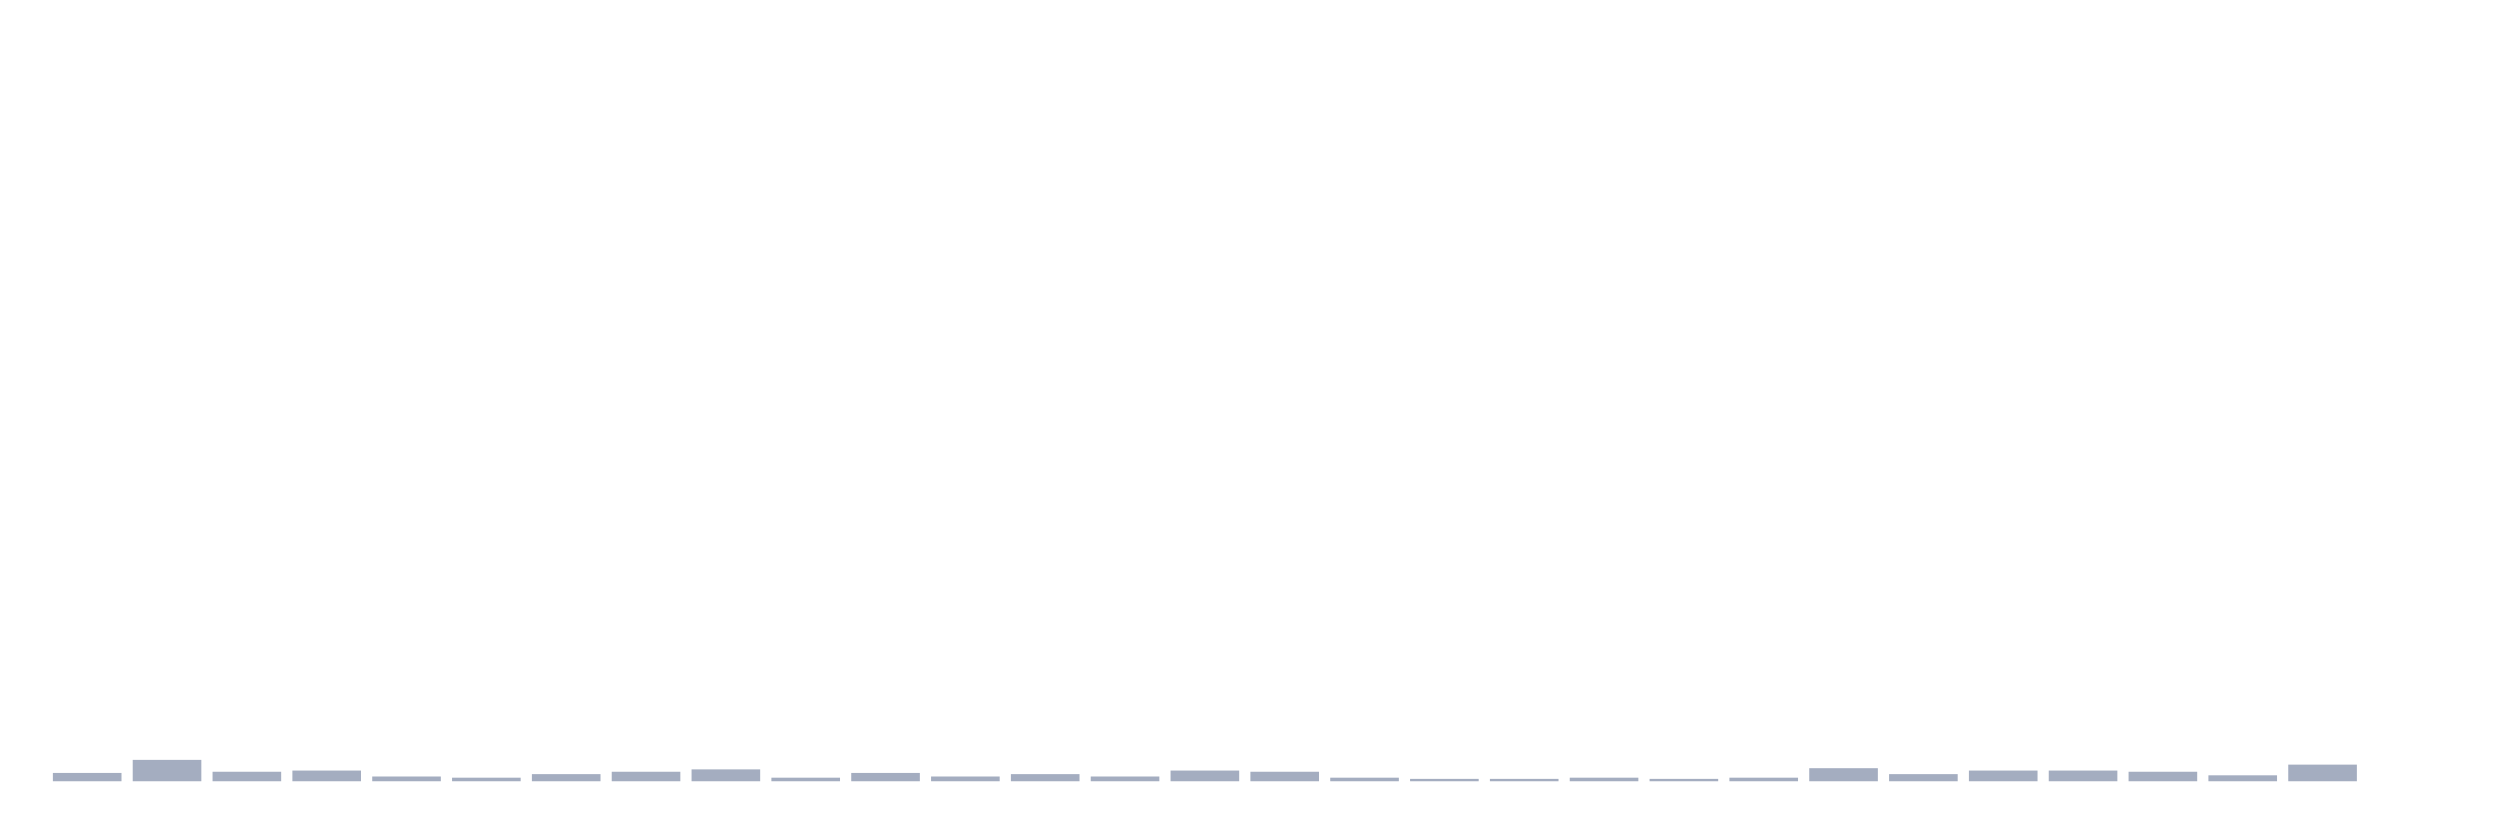
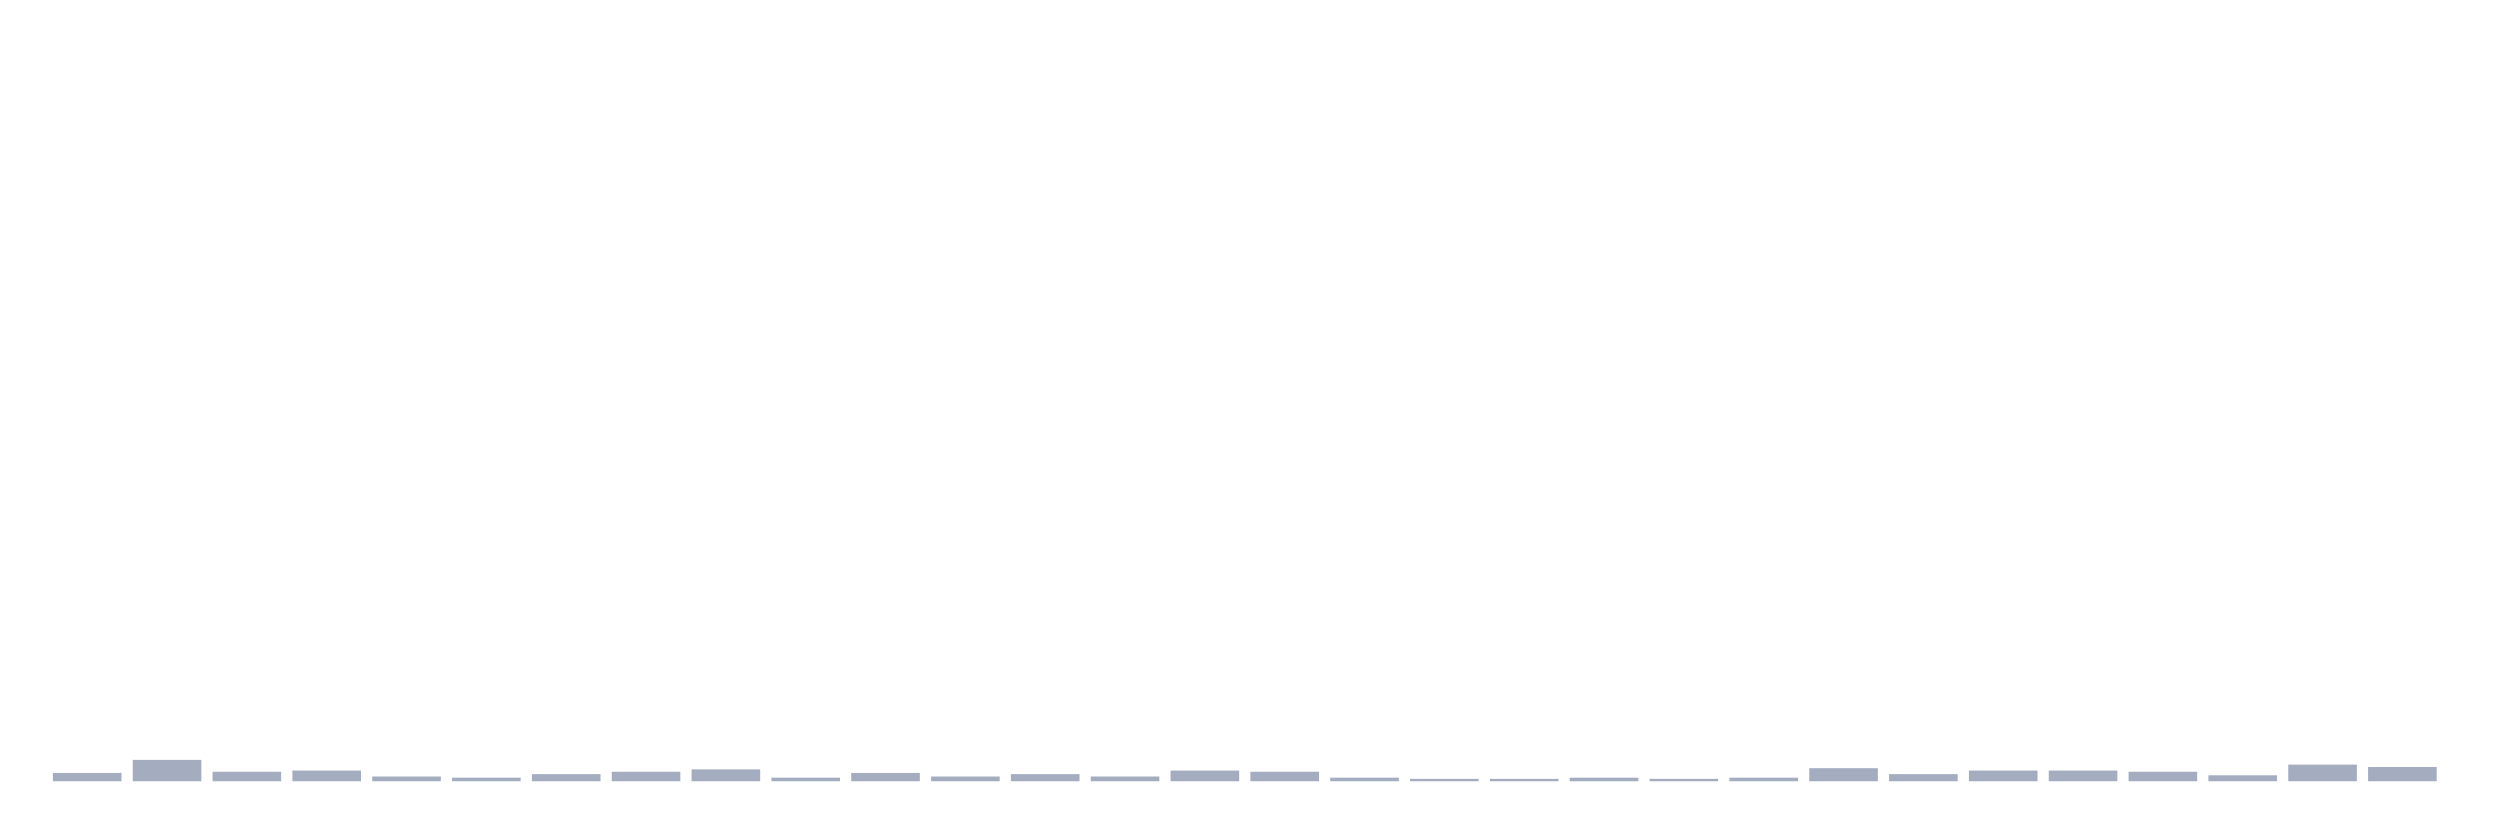
<svg xmlns="http://www.w3.org/2000/svg" viewBox="0 0 480 160">
  <g transform="translate(10,10)">
    <rect class="bar" x="0.153" width="13.175" y="138.404" height="1.596" fill="rgb(164,173,192)" />
    <rect class="bar" x="15.482" width="13.175" y="135.896" height="4.104" fill="rgb(164,173,192)" />
    <rect class="bar" x="30.81" width="13.175" y="138.176" height="1.824" fill="rgb(164,173,192)" />
    <rect class="bar" x="46.138" width="13.175" y="137.948" height="2.052" fill="rgb(164,173,192)" />
    <rect class="bar" x="61.466" width="13.175" y="139.088" height="0.912" fill="rgb(164,173,192)" />
    <rect class="bar" x="76.794" width="13.175" y="139.316" height="0.684" fill="rgb(164,173,192)" />
    <rect class="bar" x="92.123" width="13.175" y="138.632" height="1.368" fill="rgb(164,173,192)" />
    <rect class="bar" x="107.451" width="13.175" y="138.176" height="1.824" fill="rgb(164,173,192)" />
    <rect class="bar" x="122.779" width="13.175" y="137.72" height="2.28" fill="rgb(164,173,192)" />
    <rect class="bar" x="138.107" width="13.175" y="139.316" height="0.684" fill="rgb(164,173,192)" />
    <rect class="bar" x="153.436" width="13.175" y="138.404" height="1.596" fill="rgb(164,173,192)" />
    <rect class="bar" x="168.764" width="13.175" y="139.088" height="0.912" fill="rgb(164,173,192)" />
    <rect class="bar" x="184.092" width="13.175" y="138.632" height="1.368" fill="rgb(164,173,192)" />
    <rect class="bar" x="199.42" width="13.175" y="139.088" height="0.912" fill="rgb(164,173,192)" />
    <rect class="bar" x="214.748" width="13.175" y="137.948" height="2.052" fill="rgb(164,173,192)" />
    <rect class="bar" x="230.077" width="13.175" y="138.176" height="1.824" fill="rgb(164,173,192)" />
    <rect class="bar" x="245.405" width="13.175" y="139.316" height="0.684" fill="rgb(164,173,192)" />
    <rect class="bar" x="260.733" width="13.175" y="139.544" height="0.456" fill="rgb(164,173,192)" />
    <rect class="bar" x="276.061" width="13.175" y="139.544" height="0.456" fill="rgb(164,173,192)" />
    <rect class="bar" x="291.39" width="13.175" y="139.316" height="0.684" fill="rgb(164,173,192)" />
    <rect class="bar" x="306.718" width="13.175" y="139.544" height="0.456" fill="rgb(164,173,192)" />
    <rect class="bar" x="322.046" width="13.175" y="139.316" height="0.684" fill="rgb(164,173,192)" />
    <rect class="bar" x="337.374" width="13.175" y="137.492" height="2.508" fill="rgb(164,173,192)" />
    <rect class="bar" x="352.702" width="13.175" y="138.632" height="1.368" fill="rgb(164,173,192)" />
    <rect class="bar" x="368.031" width="13.175" y="137.948" height="2.052" fill="rgb(164,173,192)" />
    <rect class="bar" x="383.359" width="13.175" y="137.948" height="2.052" fill="rgb(164,173,192)" />
    <rect class="bar" x="398.687" width="13.175" y="138.176" height="1.824" fill="rgb(164,173,192)" />
    <rect class="bar" x="414.015" width="13.175" y="138.86" height="1.14" fill="rgb(164,173,192)" />
    <rect class="bar" x="429.344" width="13.175" y="136.808" height="3.192" fill="rgb(164,173,192)" />
-     <rect class="bar" x="444.672" width="13.175" y="140" height="0" fill="rgb(164,173,192)" />
+     <rect class="bar" x="444.672" width="13.175" y="137.264" height="2.736" fill="rgb(164,173,192)" />
  </g>
</svg>
